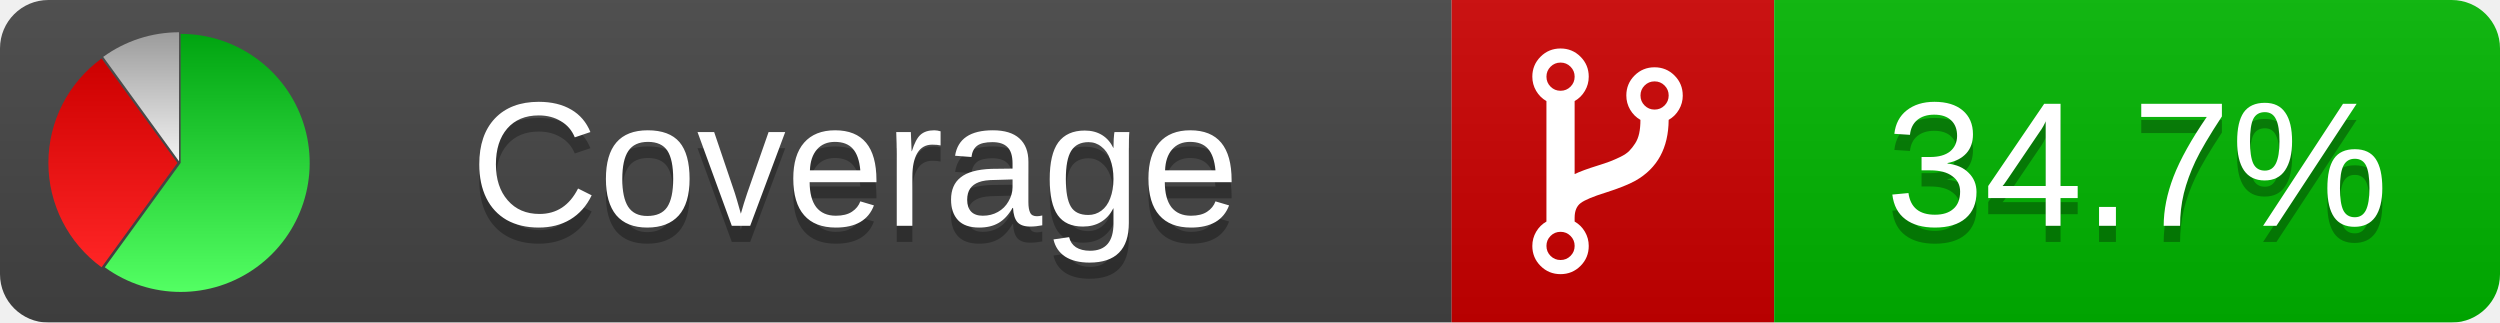
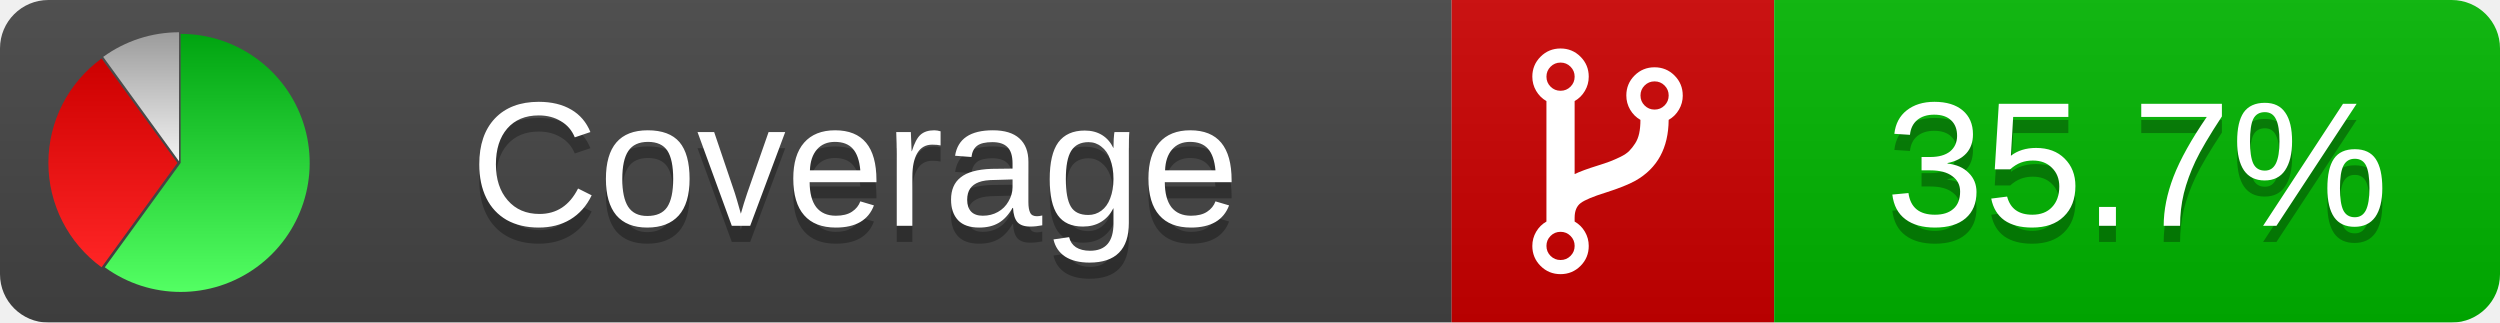
<svg xmlns="http://www.w3.org/2000/svg" xmlns:xlink="http://www.w3.org/1999/xlink" width="155" height="20">
  <style type="text/css">
          
            @keyframes fadeout {
              0 % { visibility: visible; opacity: 1; }
              40% { visibility: visible; opacity: 1; }
              50% { visibility: hidden; opacity: 0; }
              90% { visibility: hidden; opacity: 0; }
              100% { visibility: visible; opacity: 1; }
            }
            @keyframes fadein {
              0% { visibility: hidden; opacity: 0; }
              40% { visibility: hidden; opacity: 0; }
              50% { visibility: visible; opacity: 1; }
              90% { visibility: visible; opacity: 1; }
              100% { visibility: hidden; opacity: 0; }
            }
            .linecoverage {
                animation-duration: 10s;
                animation-name: fadeout;
                animation-iteration-count: infinite;
            }
            .branchcoverage {
                animation-duration: 10s;
                animation-name: fadein;
                animation-iteration-count: infinite;
            }
          
    </style>
  <defs>
    <linearGradient id="gradient" x2="0" y2="100%">
      <stop offset="0" stop-color="#bbb" stop-opacity=".1" />
      <stop offset="1" stop-opacity=".1" />
    </linearGradient>
    <linearGradient id="green" x2="0" y2="100%">
      <stop offset="0" stop-color="#00A410" />
      <stop offset="1" stop-color="#53FF63" />
    </linearGradient>
    <linearGradient id="red" x2="0" y2="100%">
      <stop offset="0" stop-color="#C00" />
      <stop offset="1" stop-color="#FF2525" />
    </linearGradient>
    <linearGradient id="gray" x2="0" y2="100%">
      <stop offset="0" stop-color="#9B9B9B" />
      <stop offset="1" stop-color="#F3F3F3" />
    </linearGradient>
    <mask id="mask">
      <rect width="155" height="20" rx="3" fill="#fff" />
    </mask>
    <g id="icon">
      <path style="fill:url(#green);" d="M205,202.5 l0,-200 a200,200 0 1,1 -117.558,361.803 z" />
      <path style="fill:url(#red);" d="M200,202.5 l-117.558,161.803 a200,200 0 0,1 0,-323.607 z" />
      <path style="fill:url(#gray);" d="M202.5,200 l-117.558,-161.803 a200,200 0 0,1 117.558,-38.196 z" />
    </g>
  </defs>
  <g mask="url(#mask)">
    <rect x="0" y="0" width="90" height="20" fill="#444" />
    <rect x="90" y="0" width="20" height="20" fill="#c00" />
    <rect x="110" y="0" width="45" height="20" fill="#00B600" />
    <rect x="0" y="0" width="155" height="20" fill="url(#gradient)" />
  </g>
  <g>
    <path class="" fill="#fff" d="m 97.628,15.247 q 0,-0.364 -0.255,-0.619 -0.255,-0.255 -0.619,-0.255 -0.364,0 -0.619,0.255 -0.255,0.255 -0.255,0.619 0,0.364 0.255,0.619 0.255,0.255 0.619,0.255 0.364,0 0.619,-0.255 0.255,-0.255 0.255,-0.619 z m 0,-10.493 q 0,-0.364 -0.255,-0.619 -0.255,-0.255 -0.619,-0.255 -0.364,0 -0.619,0.255 -0.255,0.255 -0.255,0.619 0,0.364 0.255,0.619 0.255,0.255 0.619,0.255 0.364,0 0.619,-0.255 0.255,-0.255 0.255,-0.619 z m 5.83,1.166 q 0,-0.364 -0.255,-0.619 -0.255,-0.255 -0.619,-0.255 -0.364,0 -0.619,0.255 -0.255,0.255 -0.255,0.619 0,0.364 0.255,0.619 0.255,0.255 0.619,0.255 0.364,0 0.619,-0.255 0.255,-0.255 0.255,-0.619 z m 0.874,0 q 0,0.474 -0.237,0.879 -0.237,0.405 -0.638,0.633 -0.018,2.614 -2.059,3.771 -0.619,0.346 -1.849,0.738 -1.166,0.364 -1.544,0.647 -0.378,0.282 -0.378,0.911 l 0,0.237 q 0.401,0.228 0.638,0.633 0.237,0.405 0.237,0.879 0,0.729 -0.51,1.239 -0.51,0.51 -1.239,0.51 -0.729,0 -1.239,-0.51 -0.51,-0.51 -0.51,-1.239 0,-0.474 0.237,-0.879 0.237,-0.405 0.638,-0.633 l 0,-7.469 q -0.401,-0.228 -0.638,-0.633 -0.237,-0.405 -0.237,-0.879 0,-0.729 0.51,-1.239 0.51,-0.51 1.239,-0.51 0.729,0 1.239,0.51 0.51,0.51 0.51,1.239 0,0.474 -0.237,0.879 -0.237,0.405 -0.638,0.633 l 0,4.527 q 0.492,-0.237 1.403,-0.519 0.501,-0.155 0.797,-0.269 0.296,-0.114 0.642,-0.282 0.346,-0.169 0.537,-0.36 0.191,-0.191 0.369,-0.465 0.178,-0.273 0.255,-0.633 0.077,-0.36 0.077,-0.833 -0.401,-0.228 -0.638,-0.633 -0.237,-0.405 -0.237,-0.879 0,-0.729 0.51,-1.239 0.51,-0.51 1.239,-0.51 0.729,0 1.239,0.51 0.51,0.51 0.51,1.239 z" />
  </g>
  <g fill="#fff" text-anchor="middle" font-family="Verdana,Arial,Geneva,sans-serif" font-size="11">
    <a xlink:href="https://github.com/danielpalme/ReportGenerator" target="_top">
      <use xlink:href="#icon" transform="translate(3,2) scale(.04)" />
    </a>
    <text x="53" y="15" fill="#010101" fill-opacity=".3">Coverage</text>
    <text x="53" y="14" fill="#fff">Coverage</text>
-     <text class="" x="132.5" y="15" fill="#010101" fill-opacity=".3">34.7%</text>
-     <text class="" x="132.5" y="14">34.7%</text>
+     <text class="" x="132.5" y="15" fill="#010101" fill-opacity=".3">35.7%</text>
+     <text class="" x="132.5" y="14">35.7%</text>
  </g>
  <g>
    <rect class="" x="90" y="0" width="65" height="20" fill-opacity="0" />
  </g>
</svg>
